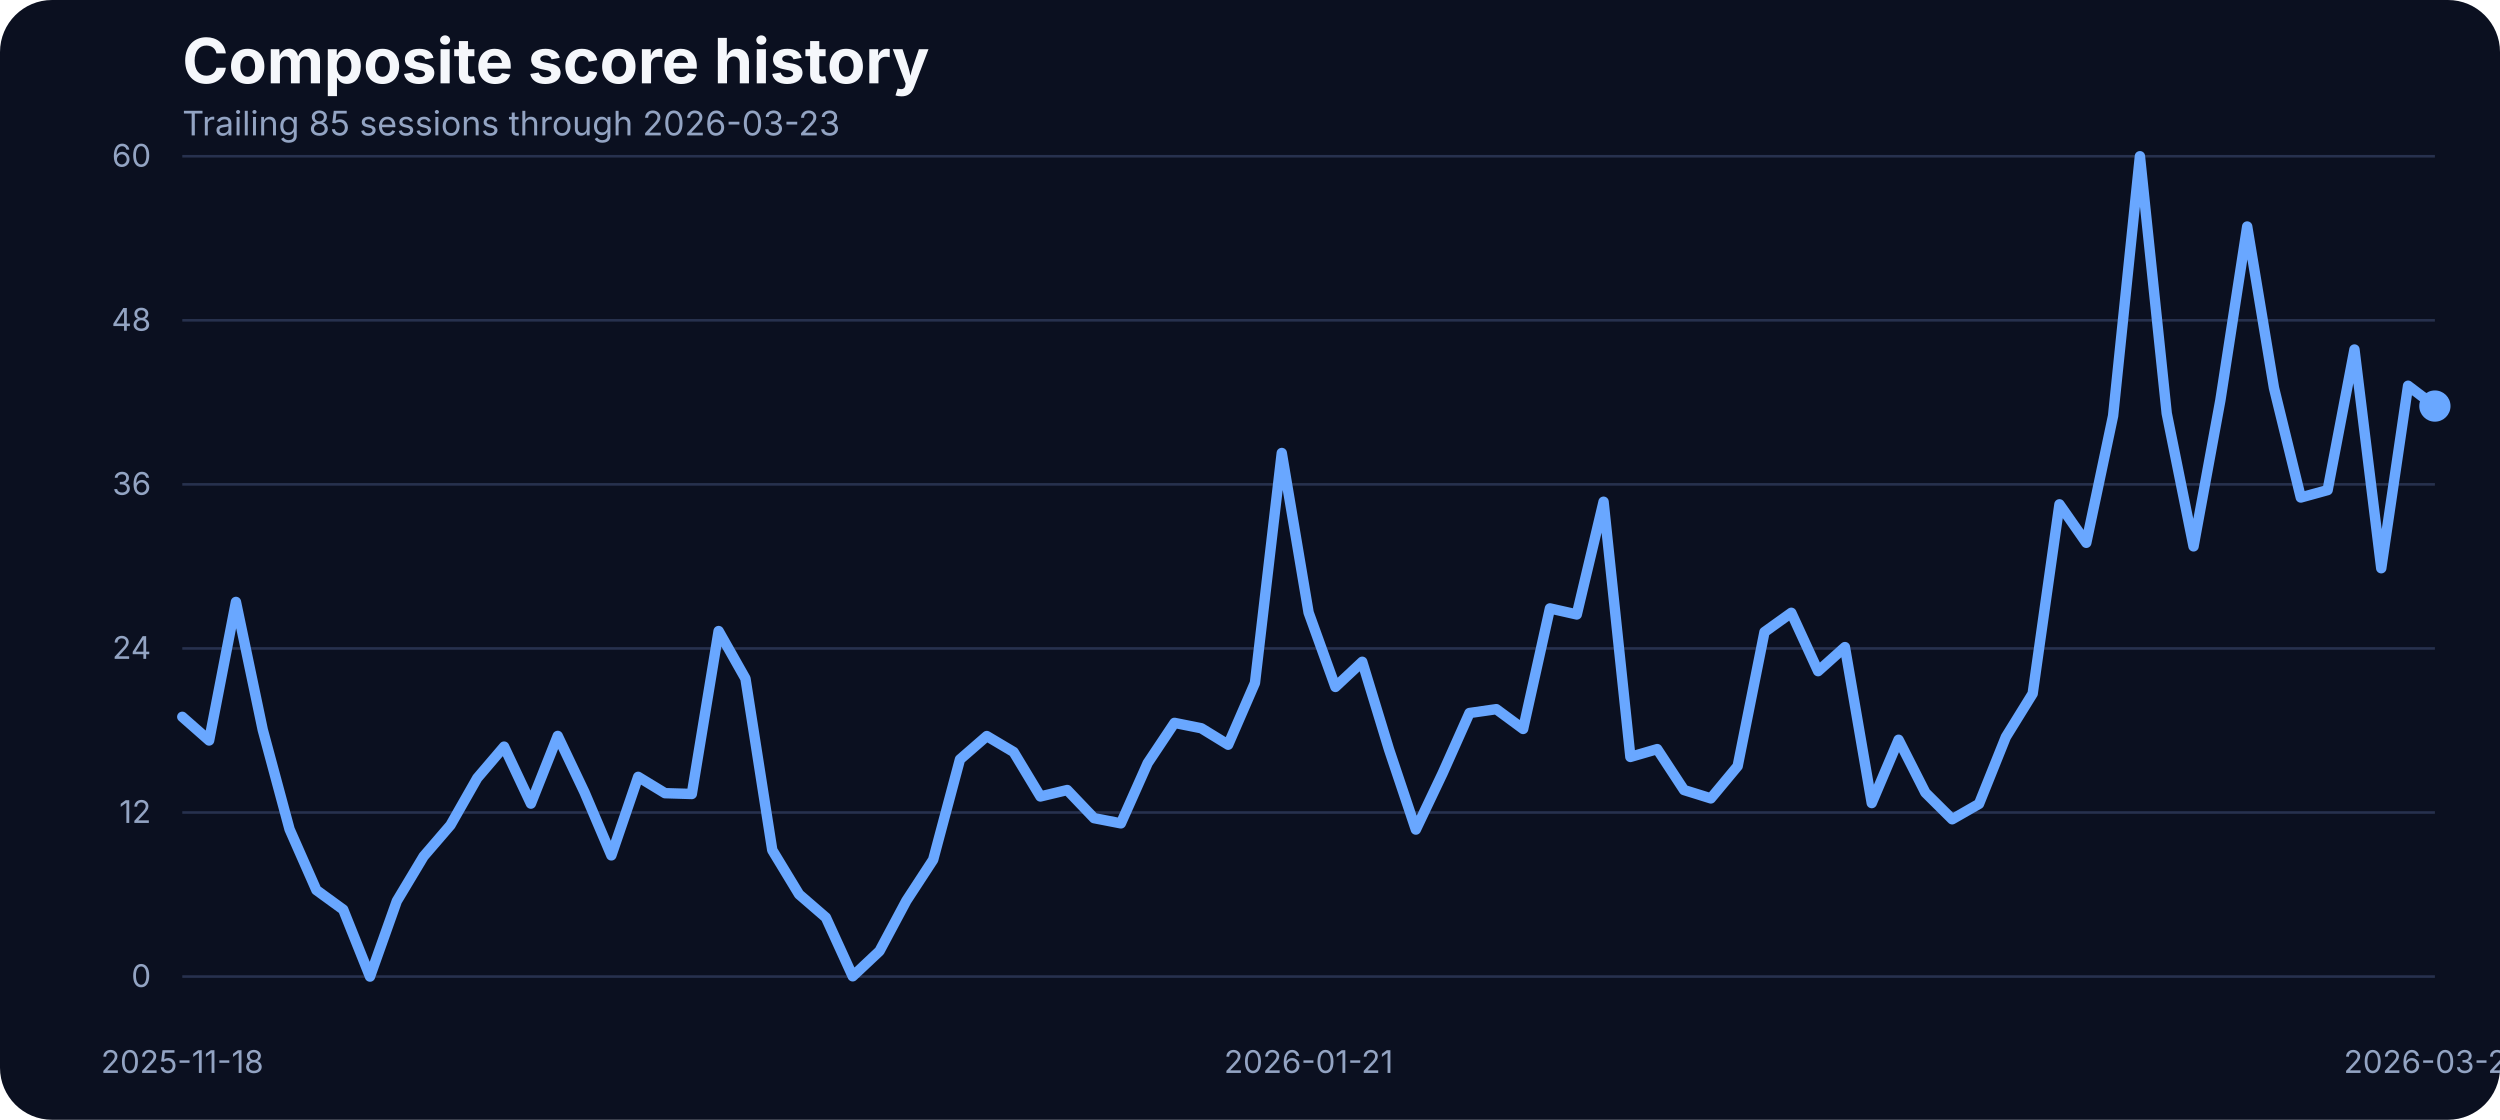
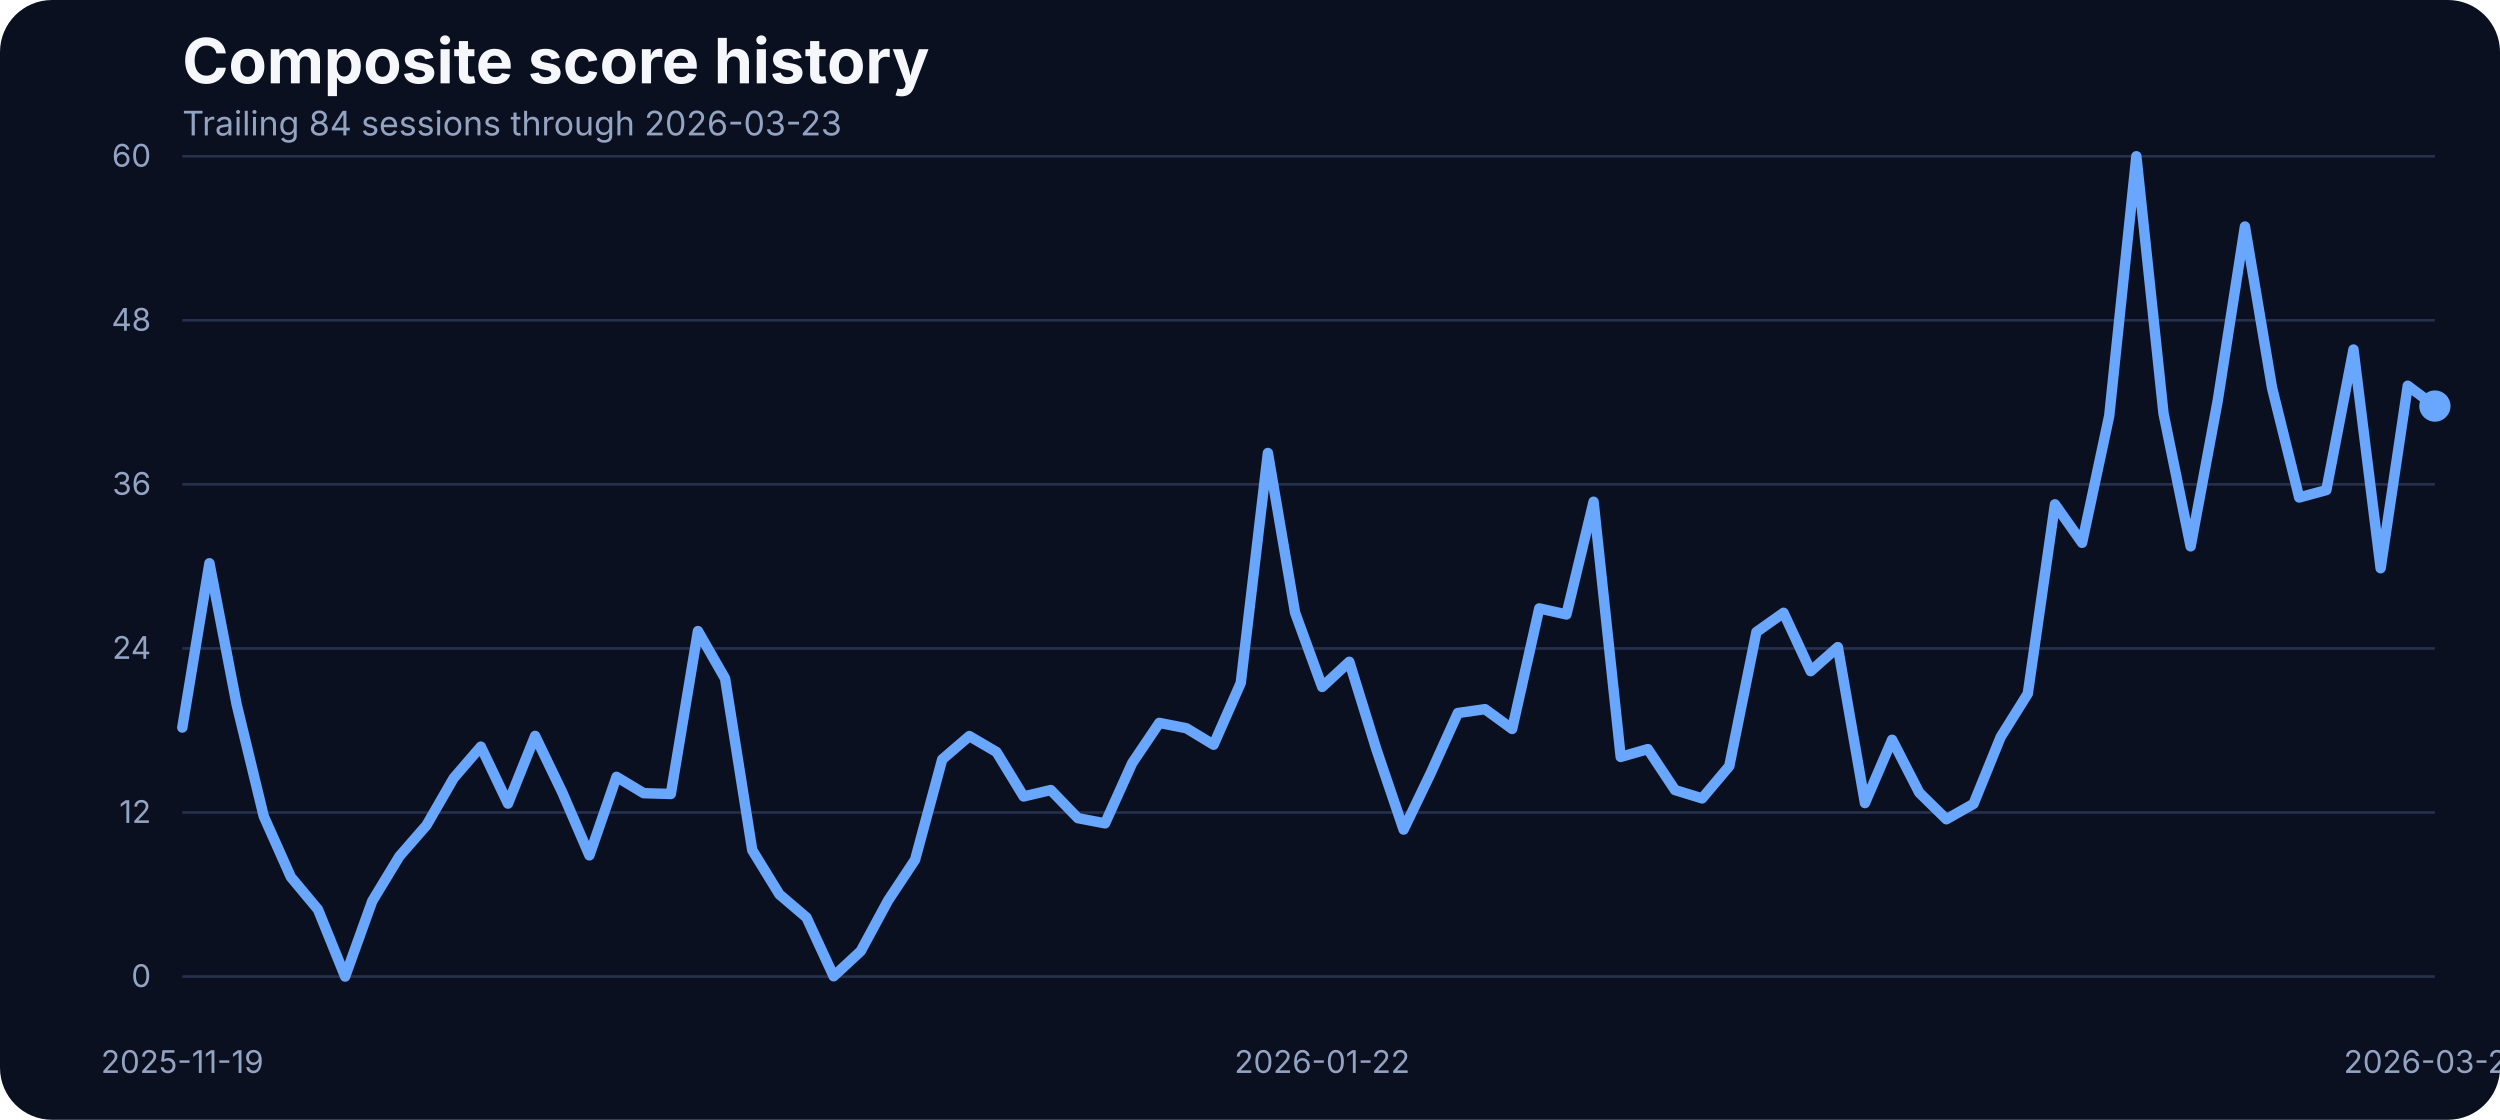
<svg xmlns="http://www.w3.org/2000/svg" width="960" height="430" viewBox="0 0 960 430" role="img" aria-label="Composite score history">
  <rect width="100%" height="100%" fill="#0b1020" rx="20" />
  <text x="70" y="32" fill="#f5f7fb" font-family="Inter, Arial, sans-serif" font-size="24" font-weight="700">Composite score history</text>
-   <text x="70" y="52" fill="#93a4c3" font-family="Inter, Arial, sans-serif" font-size="13">Trailing 85 sessions through 2026-03-23</text>
+   <text x="70" y="52" fill="#93a4c3" font-family="Inter, Arial, sans-serif" font-size="13">Trailing 84 sessions through 2026-03-23</text>
  <line x1="70" x2="935" y1="375.00" y2="375.00" stroke="#27314e" stroke-width="1" />
  <text x="58" y="379.00" text-anchor="end" fill="#93a4c3" font-family="Inter, Arial, sans-serif" font-size="12">0</text>
  <line x1="70" x2="935" y1="312.00" y2="312.00" stroke="#27314e" stroke-width="1" />
  <text x="58" y="316.00" text-anchor="end" fill="#93a4c3" font-family="Inter, Arial, sans-serif" font-size="12">12</text>
  <line x1="70" x2="935" y1="249.00" y2="249.00" stroke="#27314e" stroke-width="1" />
  <text x="58" y="253.00" text-anchor="end" fill="#93a4c3" font-family="Inter, Arial, sans-serif" font-size="12">24</text>
  <line x1="70" x2="935" y1="186.00" y2="186.00" stroke="#27314e" stroke-width="1" />
  <text x="58" y="190.00" text-anchor="end" fill="#93a4c3" font-family="Inter, Arial, sans-serif" font-size="12">36</text>
  <line x1="70" x2="935" y1="123.00" y2="123.00" stroke="#27314e" stroke-width="1" />
  <text x="58" y="127.00" text-anchor="end" fill="#93a4c3" font-family="Inter, Arial, sans-serif" font-size="12">48</text>
  <line x1="70" x2="935" y1="60.00" y2="60.00" stroke="#27314e" stroke-width="1" />
  <text x="58" y="64.00" text-anchor="end" fill="#93a4c3" font-family="Inter, Arial, sans-serif" font-size="12">60</text>
-   <text x="70.00" y="412" text-anchor="middle" fill="#93a4c3" font-family="Inter, Arial, sans-serif" font-size="12">2025-11-18</text>
-   <text x="502.50" y="412" text-anchor="middle" fill="#93a4c3" font-family="Inter, Arial, sans-serif" font-size="12">2026-01-21</text>
+   <text x="70.00" y="412" text-anchor="middle" fill="#93a4c3" font-family="Inter, Arial, sans-serif" font-size="12">2025-11-19</text>
+   <text x="507.71" y="412" text-anchor="middle" fill="#93a4c3" font-family="Inter, Arial, sans-serif" font-size="12">2026-01-22</text>
  <text x="935.00" y="412" text-anchor="middle" fill="#93a4c3" font-family="Inter, Arial, sans-serif" font-size="12">2026-03-23</text>
-   <path d="M 70.00 275.27 L 80.30 284.34 L 90.60 231.15 L 100.89 280.23 L 111.19 318.44 L 121.49 341.79 L 131.79 349.28 L 142.08 375.00 L 152.38 346.01 L 162.68 328.83 L 172.98 316.86 L 183.27 298.78 L 193.57 286.71 L 203.87 308.58 L 214.17 282.60 L 224.46 304.26 L 234.76 328.46 L 245.06 298.31 L 255.36 304.58 L 265.65 304.89 L 275.95 242.33 L 286.25 260.56 L 296.55 326.45 L 306.85 343.43 L 317.14 352.33 L 327.44 374.89 L 337.74 365.20 L 348.04 345.90 L 358.33 330.14 L 368.63 291.61 L 378.93 282.65 L 389.23 288.77 L 399.52 305.84 L 409.82 303.37 L 420.12 314.17 L 430.42 316.17 L 440.71 293.03 L 451.01 277.59 L 461.31 279.65 L 471.61 285.97 L 481.90 262.25 L 492.20 173.96 L 502.50 235.21 L 512.80 263.78 L 523.10 254.13 L 533.39 287.82 L 543.69 318.55 L 553.99 296.88 L 564.29 273.80 L 574.58 272.32 L 584.88 279.91 L 595.18 233.63 L 605.48 235.95 L 615.77 192.67 L 626.07 290.66 L 636.37 287.66 L 646.67 303.37 L 656.96 306.58 L 667.26 294.19 L 677.56 242.70 L 687.86 235.32 L 698.15 257.72 L 708.45 248.49 L 718.75 308.37 L 729.05 284.07 L 739.35 304.37 L 749.64 314.59 L 759.94 308.69 L 770.24 283.02 L 780.54 266.36 L 790.83 193.67 L 801.13 208.43 L 811.43 159.68 L 821.73 60.00 L 832.02 158.73 L 842.32 209.80 L 852.62 153.72 L 862.92 86.99 L 873.21 148.98 L 883.51 191.04 L 893.81 188.19 L 904.11 134.22 L 914.40 218.19 L 924.70 148.13 L 935.00 155.93" fill="none" stroke="#69a7ff" stroke-width="4" stroke-linecap="round" stroke-linejoin="round" />
+   <path d="M 70.00 279.38 L 80.42 216.29 L 90.84 270.42 L 101.27 313.43 L 111.69 336.78 L 122.11 349.28 L 132.53 375.00 L 142.95 346.01 L 153.37 328.83 L 163.80 316.86 L 174.22 298.78 L 184.64 286.71 L 195.06 308.58 L 205.48 282.60 L 215.90 304.26 L 226.33 328.46 L 236.75 298.31 L 247.17 304.58 L 257.59 304.89 L 268.01 242.33 L 278.43 260.56 L 288.86 326.45 L 299.28 343.43 L 309.70 352.33 L 320.12 374.89 L 330.54 365.20 L 340.96 345.90 L 351.39 330.14 L 361.81 291.61 L 372.23 282.65 L 382.65 288.77 L 393.07 305.84 L 403.49 303.37 L 413.92 314.17 L 424.34 316.17 L 434.76 293.03 L 445.18 277.59 L 455.60 279.65 L 466.02 285.97 L 476.45 262.25 L 486.87 173.96 L 497.29 235.21 L 507.71 263.78 L 518.13 254.13 L 528.55 287.82 L 538.98 318.55 L 549.40 296.88 L 559.82 273.80 L 570.24 272.32 L 580.66 279.91 L 591.08 233.63 L 601.51 235.95 L 611.93 192.67 L 622.35 290.66 L 632.77 287.66 L 643.19 303.37 L 653.61 306.58 L 664.04 294.19 L 674.46 242.70 L 684.88 235.32 L 695.30 257.72 L 705.72 248.49 L 716.14 308.37 L 726.57 284.07 L 736.99 304.37 L 747.41 314.59 L 757.83 308.69 L 768.25 283.02 L 778.67 266.36 L 789.10 193.67 L 799.52 208.43 L 809.94 159.68 L 820.36 60.00 L 830.78 158.73 L 841.20 209.80 L 851.63 153.72 L 862.05 86.99 L 872.47 148.98 L 882.89 191.04 L 893.31 188.19 L 903.73 134.22 L 914.16 218.19 L 924.58 148.13 L 935.00 155.93" fill="none" stroke="#69a7ff" stroke-width="4" stroke-linecap="round" stroke-linejoin="round" />
  <circle cx="935.00" cy="155.93" r="6" fill="#69a7ff" />
</svg>
